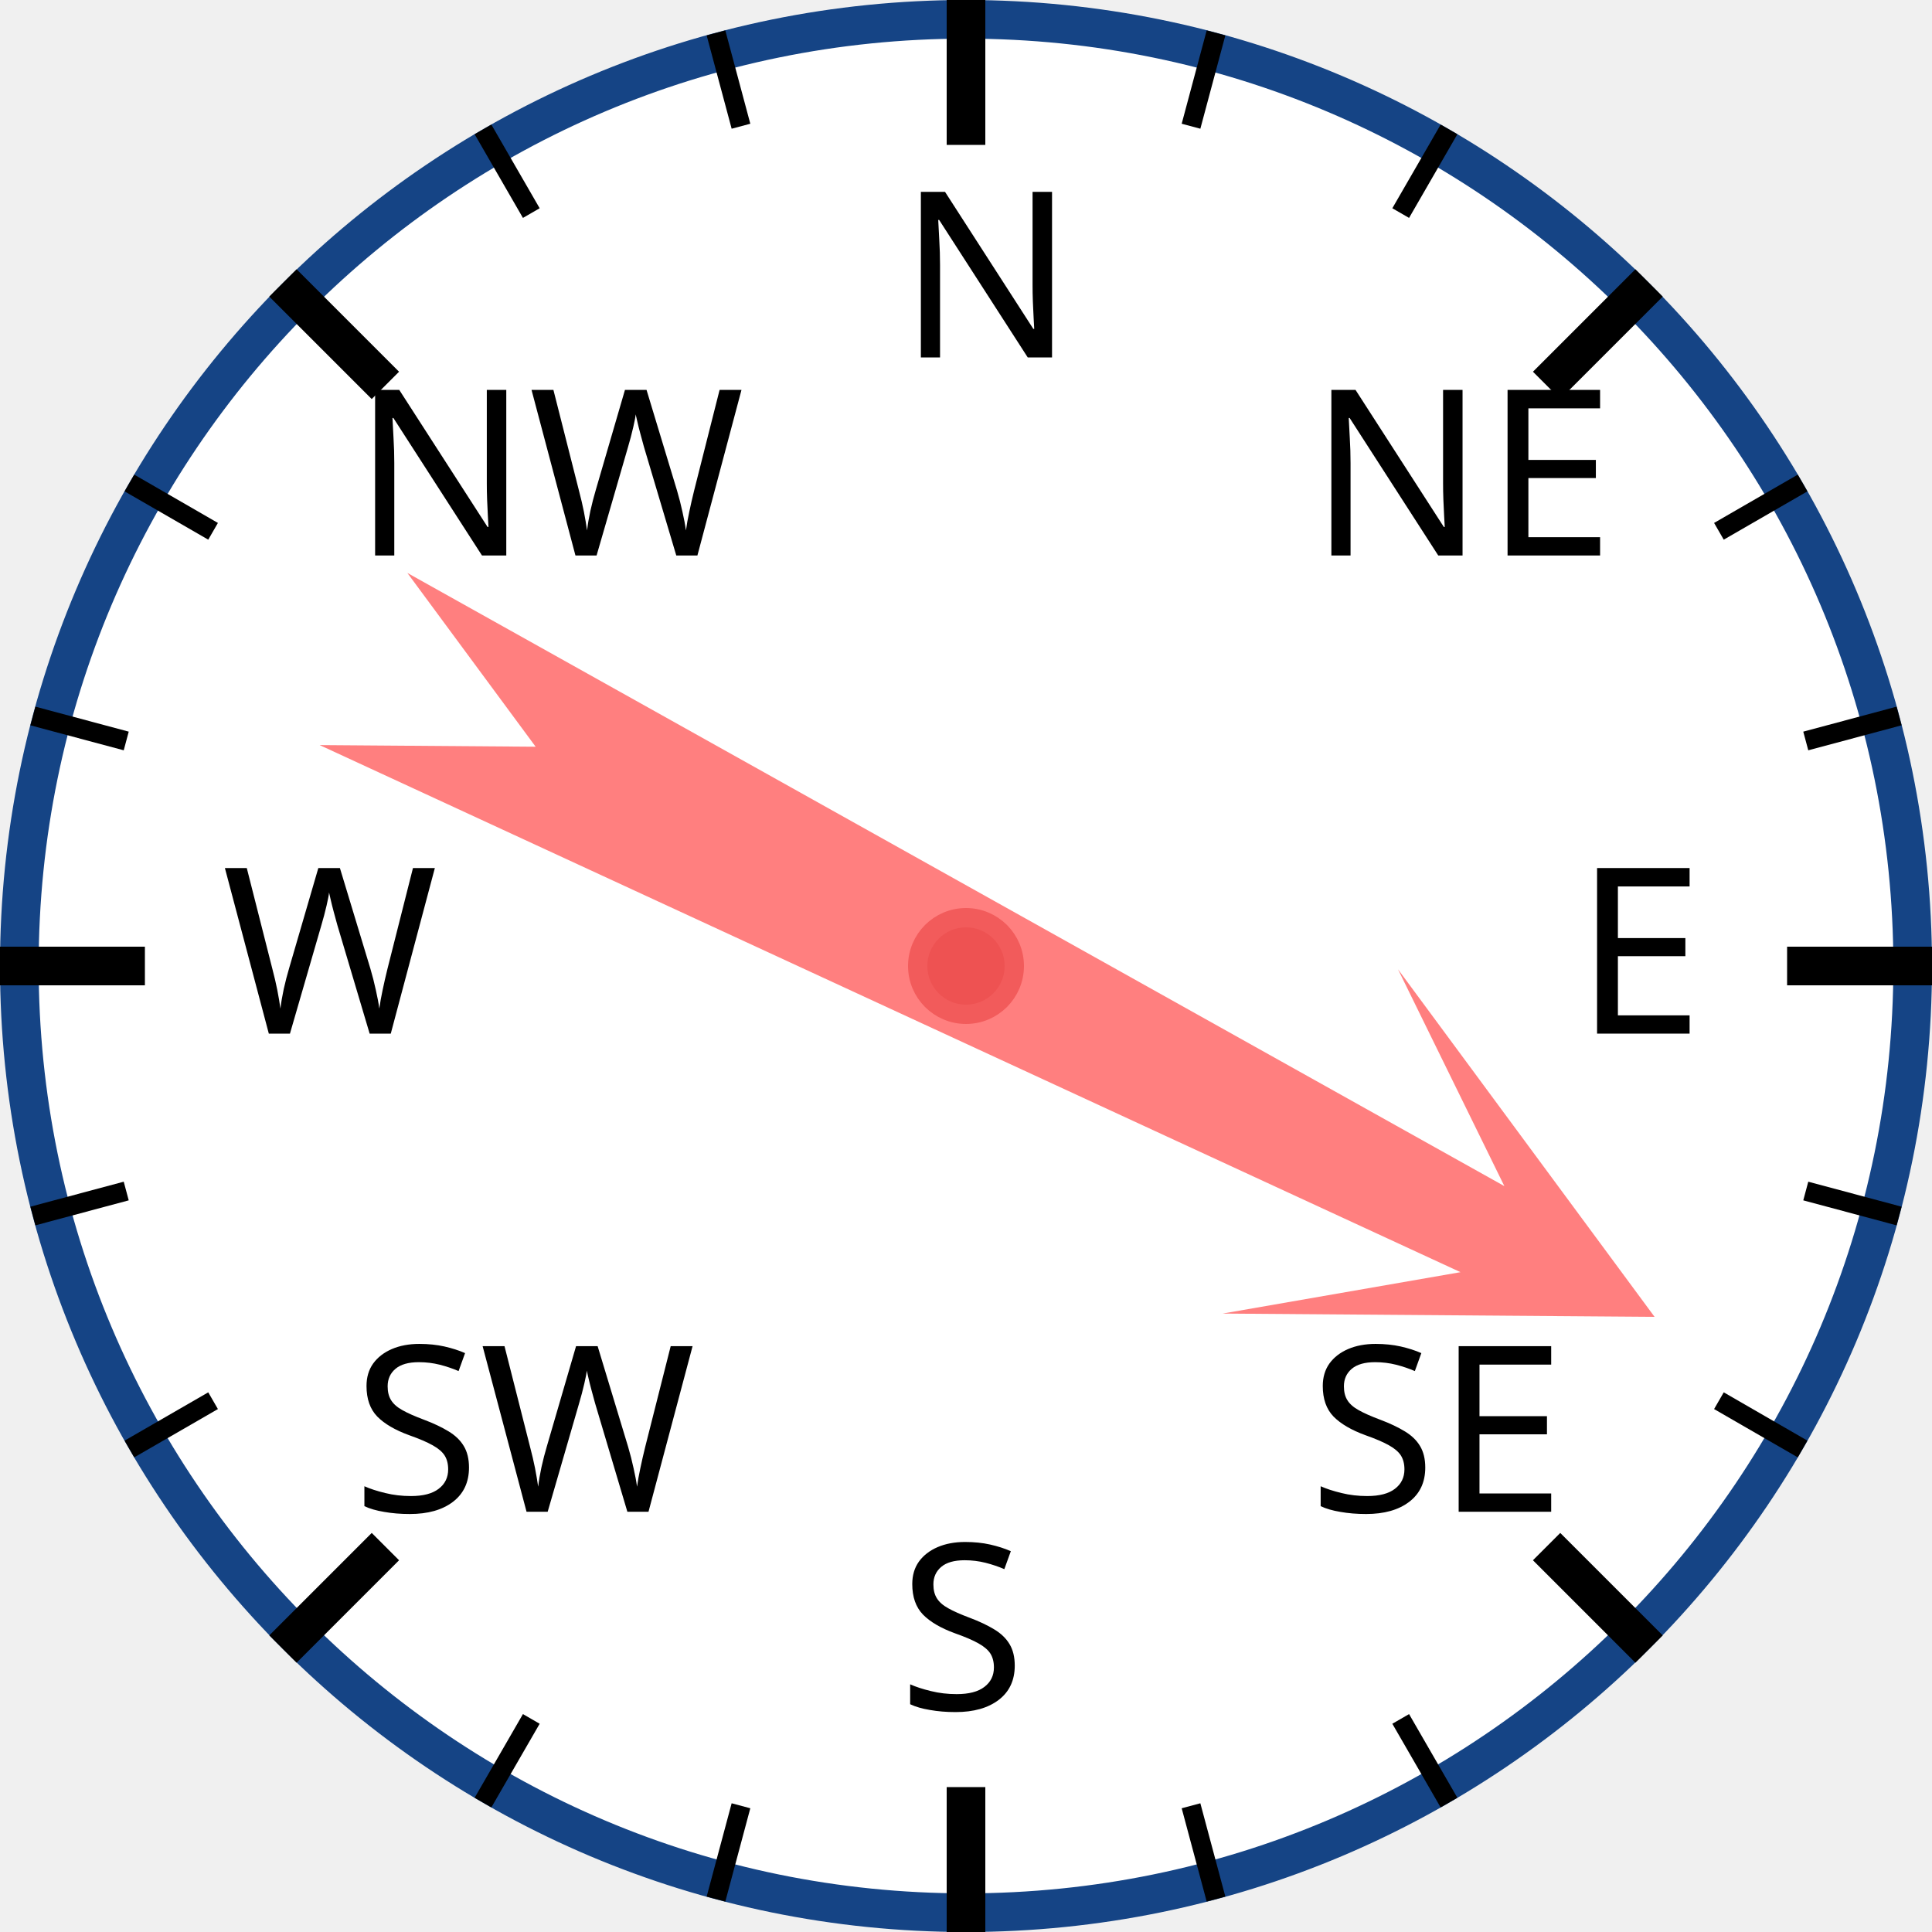
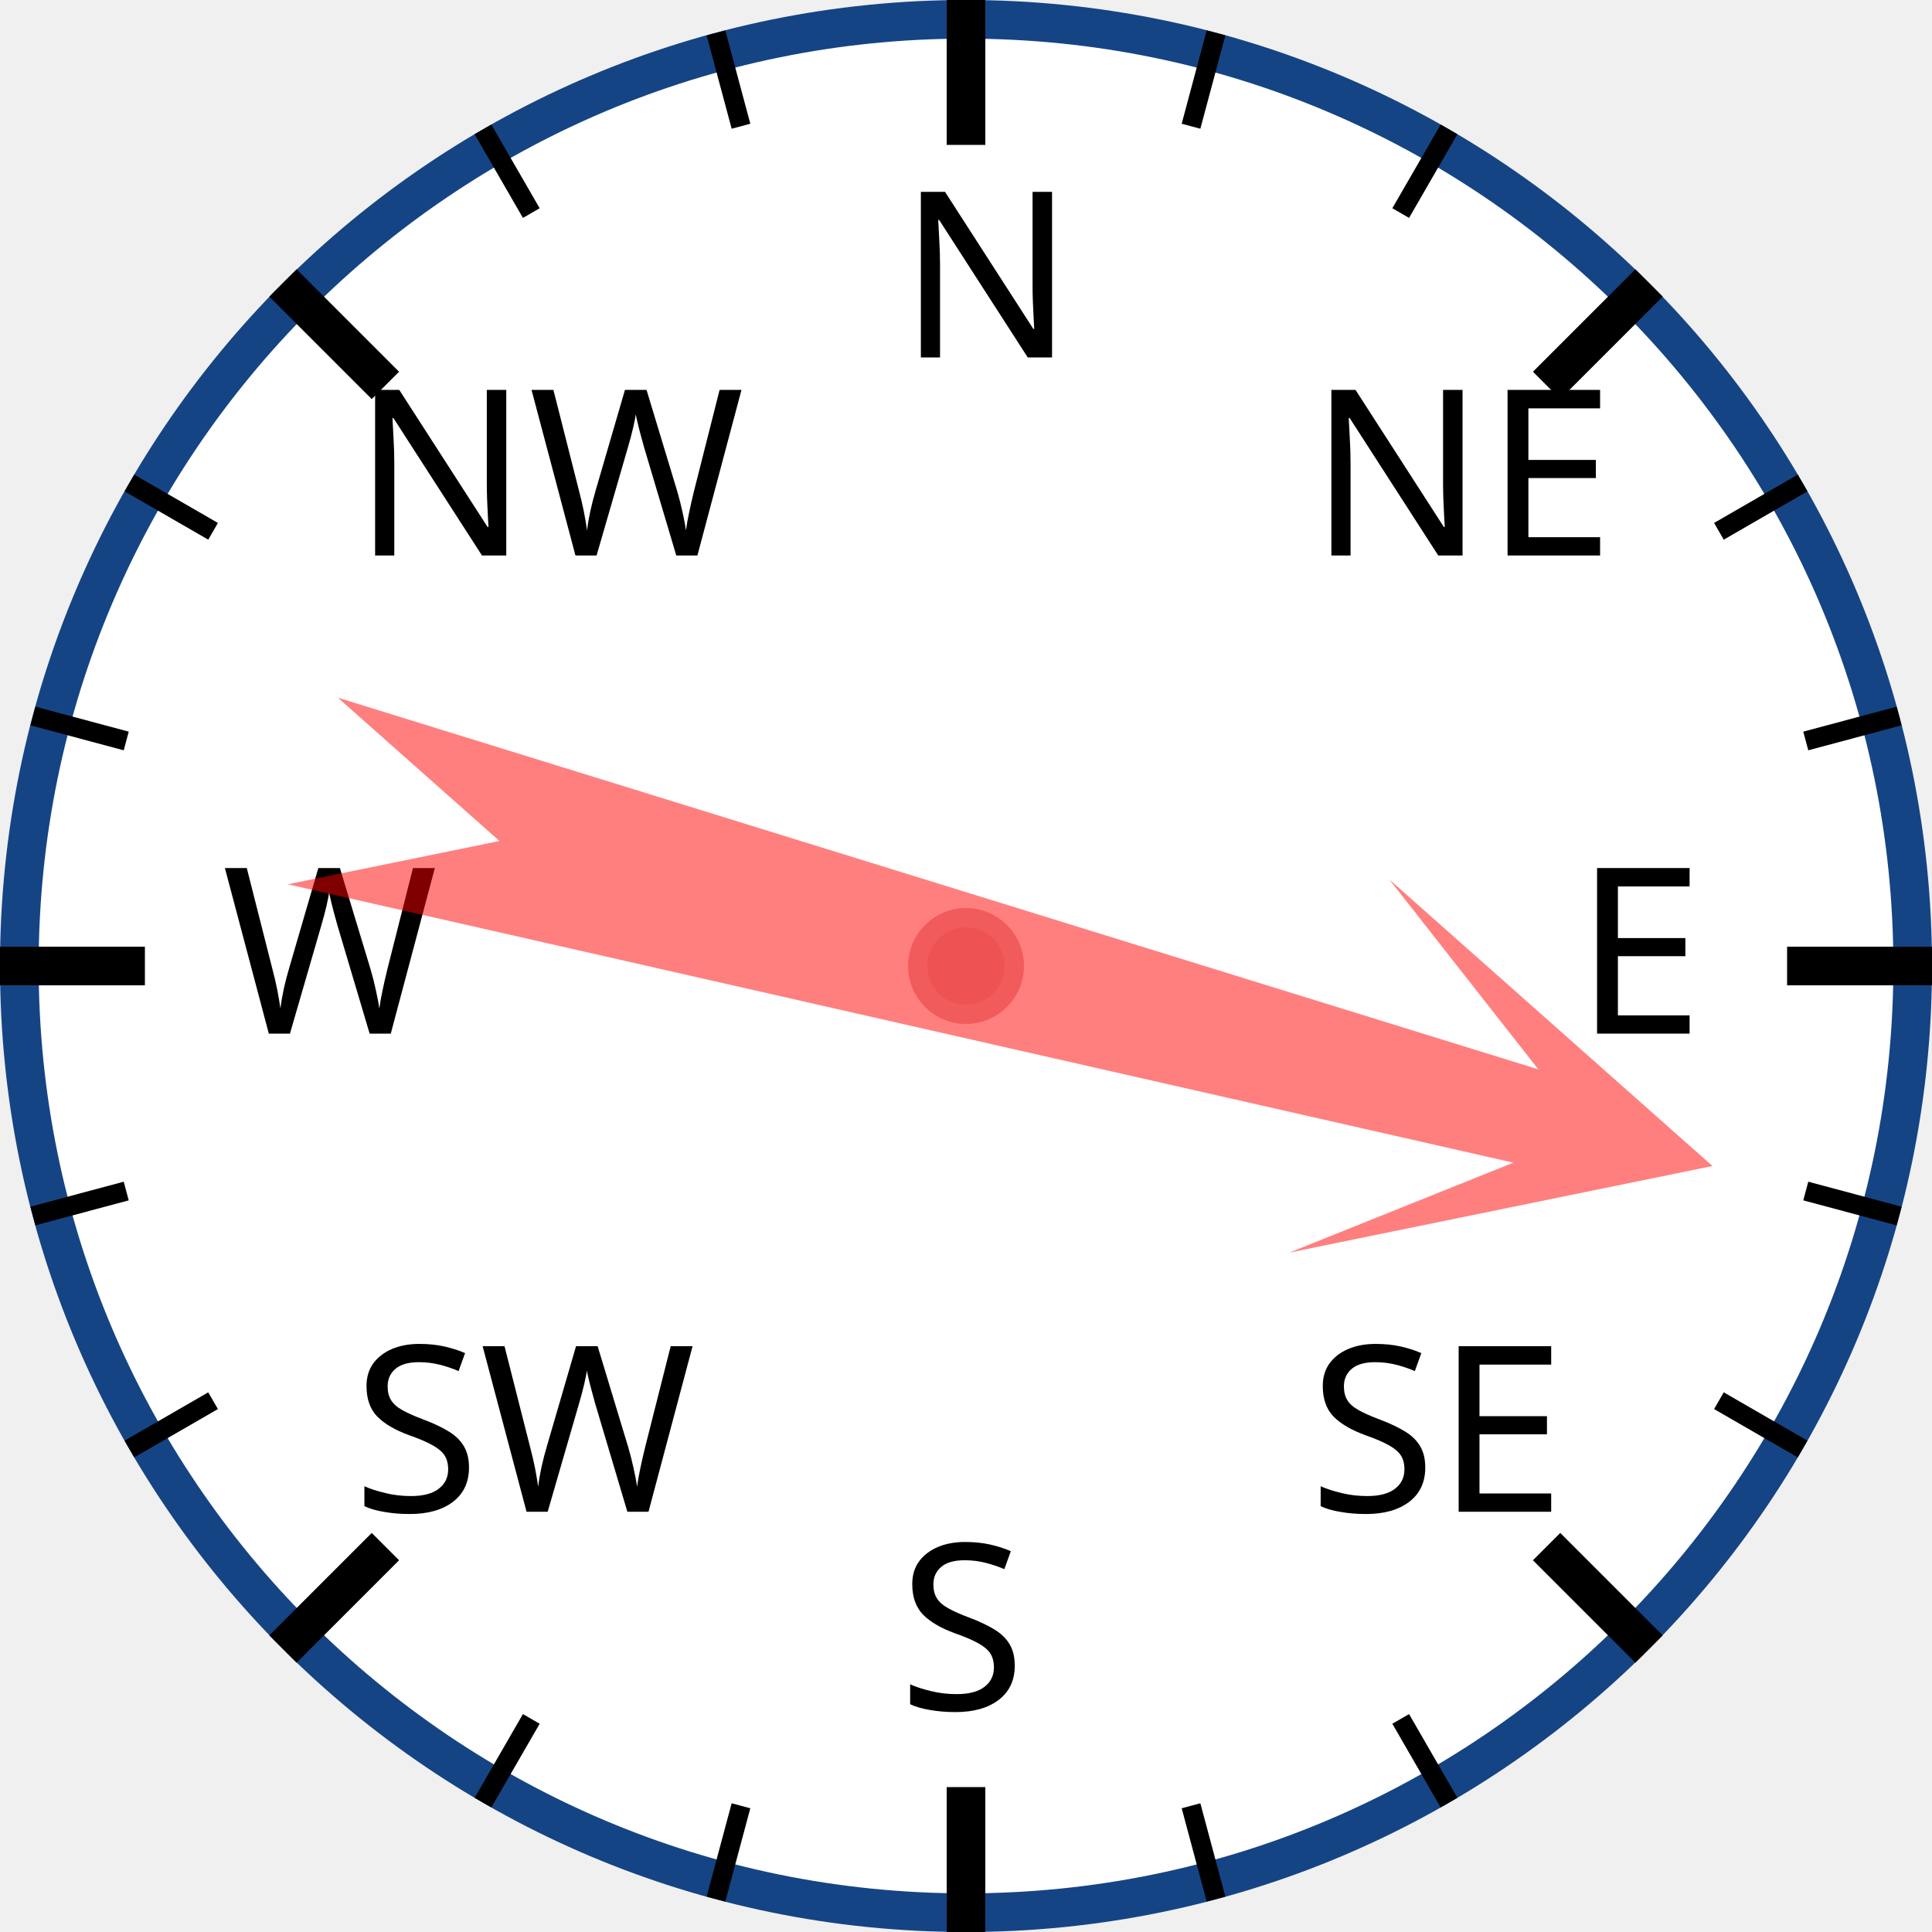
<svg xmlns="http://www.w3.org/2000/svg" width="120px" height="120px" viewBox="0 0 200 200">
  <circle cx="100" cy="100" r="98" style="fill: white; stroke: #154485; stroke-width: 4;" />
  <text x="93.0" y="37.0" style="font-family: sans-serif; font-size: 18pt;">N</text>
  <line x1="100.0" y1="0.0" x2="100.0" y2="15.0" style="stroke: black; stroke-width: 4;" />
  <line x1="74.118" y1="3.407" x2="76.706" y2="13.067" style="stroke: black; stroke-width: 2;" />
  <line x1="50" y1="13.397" x2="55" y2="22.058" style="stroke: black; stroke-width: 2;" />
  <text x="36.503" y="57.503" style="font-family: sans-serif; font-size: 18pt;">NW</text>
  <line x1="29.289" y1="29.289" x2="39.896" y2="39.896" style="stroke: black; stroke-width: 4;" />
  <line x1="13.397" y1="50" x2="22.058" y2="55" style="stroke: black; stroke-width: 2;" />
  <line x1="3.407" y1="74.118" x2="13.067" y2="76.706" style="stroke: black; stroke-width: 2;" />
  <text x="23.0" y="107.0" style="font-family: sans-serif; font-size: 18pt;">W</text>
  <line x1="0.0" y1="100.0" x2="15.0" y2="100.0" style="stroke: black; stroke-width: 4;" />
  <line x1="3.407" y1="125.882" x2="13.067" y2="123.294" style="stroke: black; stroke-width: 2;" />
  <line x1="13.397" y1="150" x2="22.058" y2="145" style="stroke: black; stroke-width: 2;" />
  <text x="36.503" y="156.497" style="font-family: sans-serif; font-size: 18pt;">SW</text>
  <line x1="29.289" y1="170.711" x2="39.896" y2="160.104" style="stroke: black; stroke-width: 4;" />
  <line x1="50" y1="186.603" x2="55" y2="177.942" style="stroke: black; stroke-width: 2;" />
  <line x1="74.118" y1="196.593" x2="76.706" y2="186.933" style="stroke: black; stroke-width: 2;" />
  <text x="93" y="177.0" style="font-family: sans-serif; font-size: 18pt;">S</text>
  <line x1="100" y1="200.0" x2="100" y2="185.0" style="stroke: black; stroke-width: 4;" />
  <line x1="125.882" y1="196.593" x2="123.294" y2="186.933" style="stroke: black; stroke-width: 2;" />
  <line x1="150.0" y1="186.603" x2="145.0" y2="177.942" style="stroke: black; stroke-width: 2;" />
  <text x="135.497" y="156.497" style="font-family: sans-serif; font-size: 18pt;">SE</text>
  <line x1="170.711" y1="170.711" x2="160.104" y2="160.104" style="stroke: black; stroke-width: 4;" />
  <line x1="186.603" y1="150" x2="177.942" y2="145" style="stroke: black; stroke-width: 2;" />
  <line x1="196.593" y1="125.882" x2="186.933" y2="123.294" style="stroke: black; stroke-width: 2;" />
  <text x="163.0" y="107" style="font-family: sans-serif; font-size: 18pt;">E</text>
  <line x1="200.0" y1="100" x2="185.0" y2="100" style="stroke: black; stroke-width: 4;" />
  <line x1="196.593" y1="74.118" x2="186.933" y2="76.706" style="stroke: black; stroke-width: 2;" />
  <line x1="186.603" y1="50" x2="177.942" y2="55" style="stroke: black; stroke-width: 2;" />
  <text x="135.497" y="57.503" style="font-family: sans-serif; font-size: 18pt;">NE</text>
  <line x1="170.711" y1="29.289" x2="160.104" y2="39.896" style="stroke: black; stroke-width: 4;" />
  <line x1="150" y1="13.397" x2="145" y2="22.058" style="stroke: black; stroke-width: 2;" />
  <line x1="125.882" y1="3.407" x2="123.294" y2="13.067" style="stroke: black; stroke-width: 2;" />
-   <polygon points="100 20 120 60 105 40 110 170 100 150 90 170 95 40 80 60" style="fill: red; fill-opacity: 0.5;" transform="rotate(117,100,100)" />
+   <polygon points="100 20 120 60 105 40 110 170 100 150 90 170 95 40 80 60" style="fill: red; fill-opacity: 0.5;" transform="rotate(105,100,100)" />
  <circle cx="100" cy="100" r="5" style="fill: #EE5252; stroke: #F25B5B; stroke-width: 2;" />
</svg>
